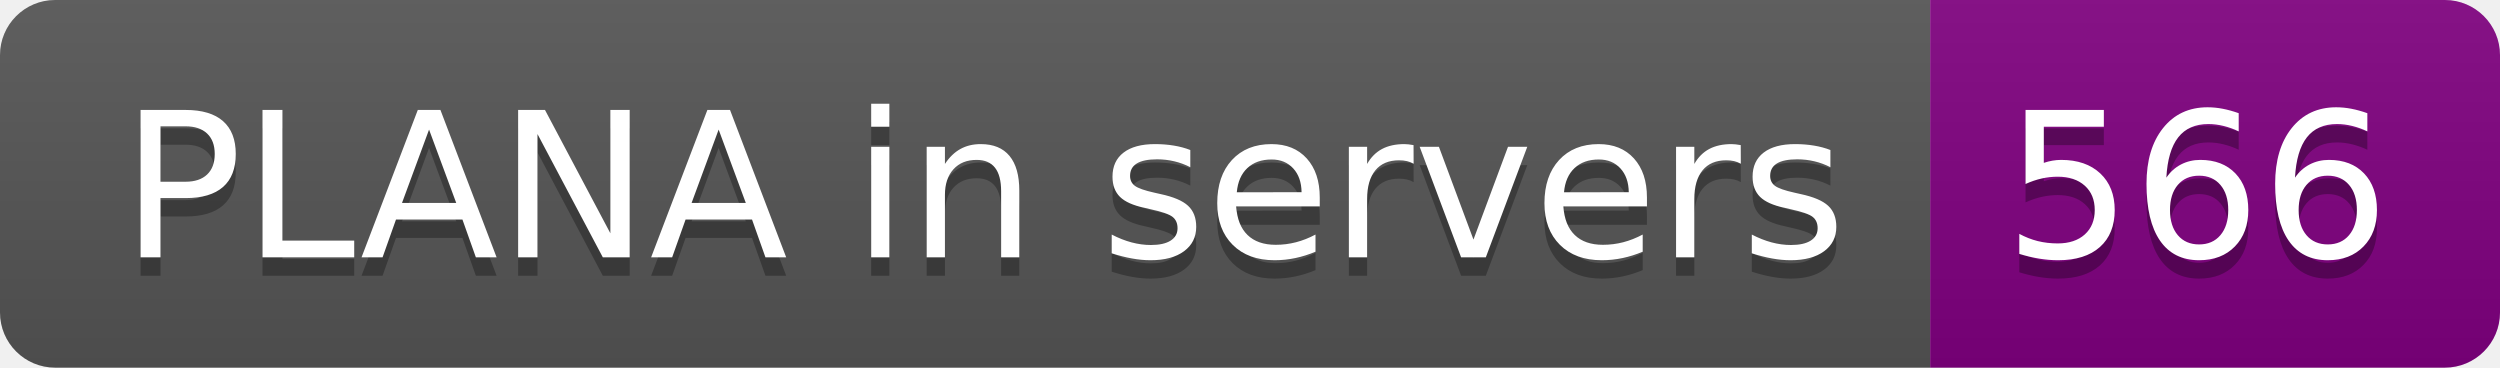
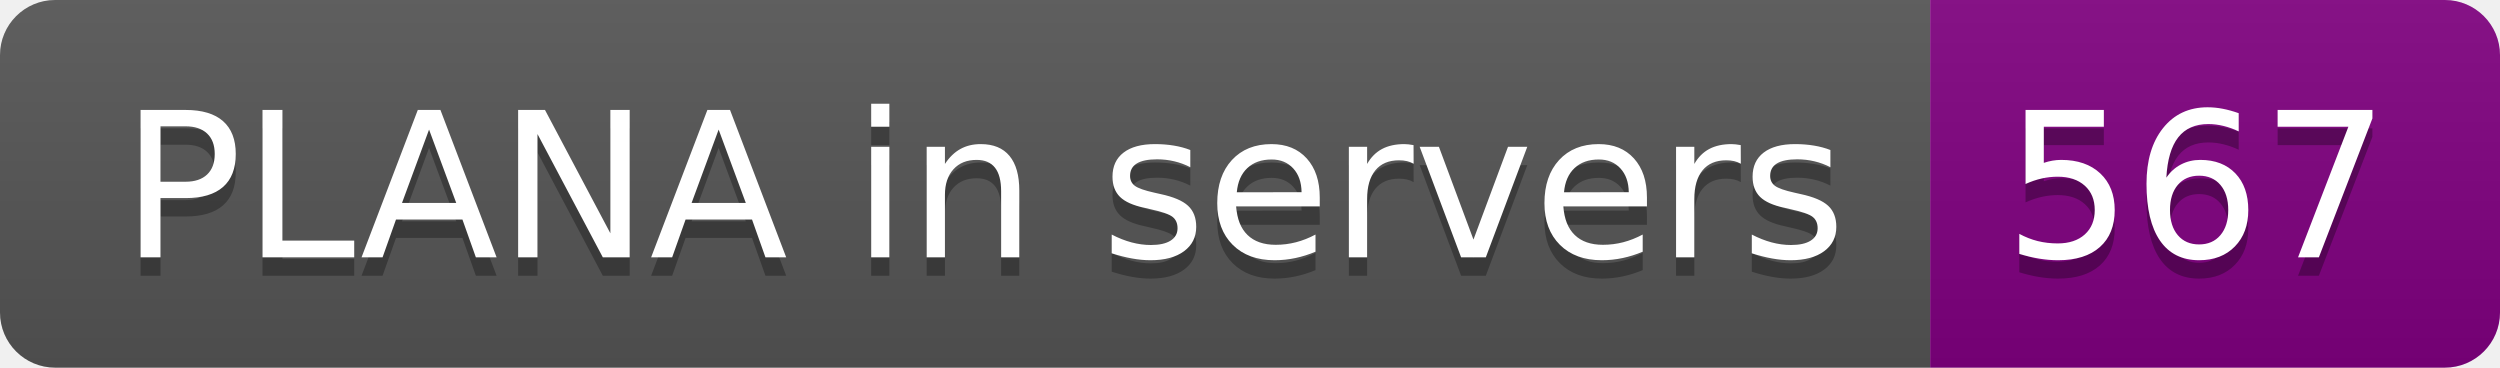
- <svg xmlns="http://www.w3.org/2000/svg" width="136" height="20" role="img" aria-label="PLANA in servers: 566">
+ <svg xmlns="http://www.w3.org/2000/svg" width="136" height="20" role="img" aria-label="PLANA in servers: 567">
  <linearGradient id="s" x2="0" y2="100%">
    <stop offset="0" stop-color="#bbb" stop-opacity=".1" />
    <stop offset="1" stop-opacity=".1" />
  </linearGradient>
  <clipPath id="r">
    <rect width="136" height="20" rx="3" fill="#fff" />
  </clipPath>
  <g clip-path="url(#r)">
    <rect width="105" height="20" fill="#555" />
    <rect x="105" width="31" height="20" fill="purple" />
    <rect width="136" height="20" fill="url(#s)" />
  </g>
  <g fill="#fff" text-anchor="middle" font-family="Verdana,Geneva,DejaVu Sans,sans-serif" text-rendering="geometricPrecision" font-size="110">
    <text aria-hidden="true" x="535" y="150" fill="#010101" fill-opacity=".3" transform="scale(.1)" textLength="950">PLANA in servers</text>
    <text x="535" y="140" transform="scale(.1)" fill="#fff" textLength="950">PLANA in servers</text>
-     <text aria-hidden="true" x="1195" y="150" fill="#010101" fill-opacity=".3" transform="scale(.1)" textLength="210">566</text>
-     <text x="1195" y="140" transform="scale(.1)" fill="#fff" textLength="210">566</text>
+     <text aria-hidden="true" x="1195" y="150" fill="#010101" fill-opacity=".3" transform="scale(.1)" textLength="210">567</text>
+     <text x="1195" y="140" transform="scale(.1)" fill="#fff" textLength="210">567</text>
  </g>
</svg>
